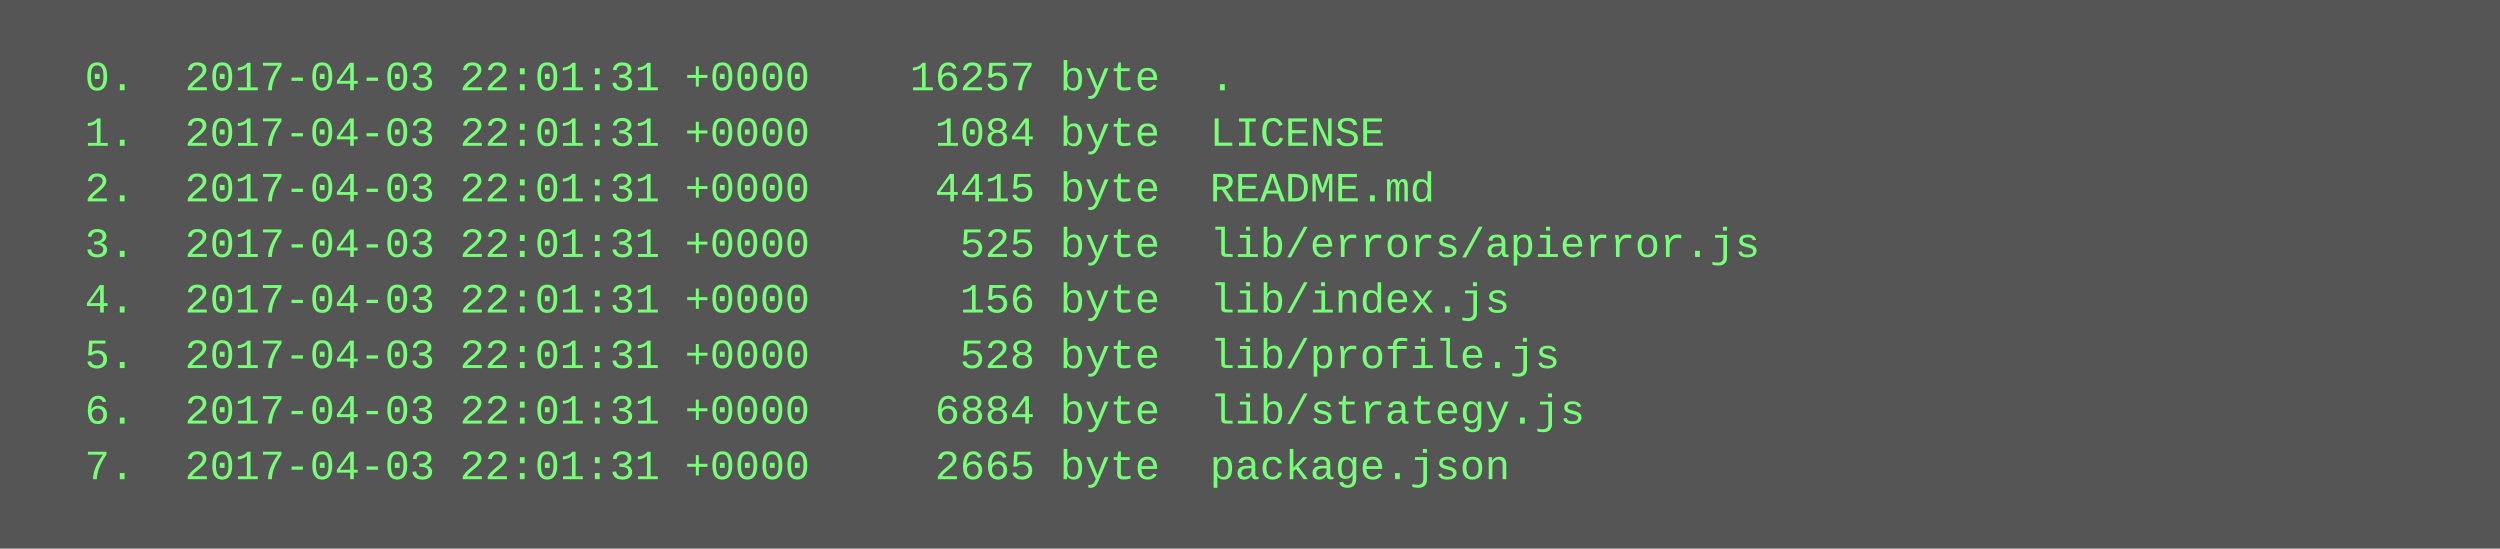
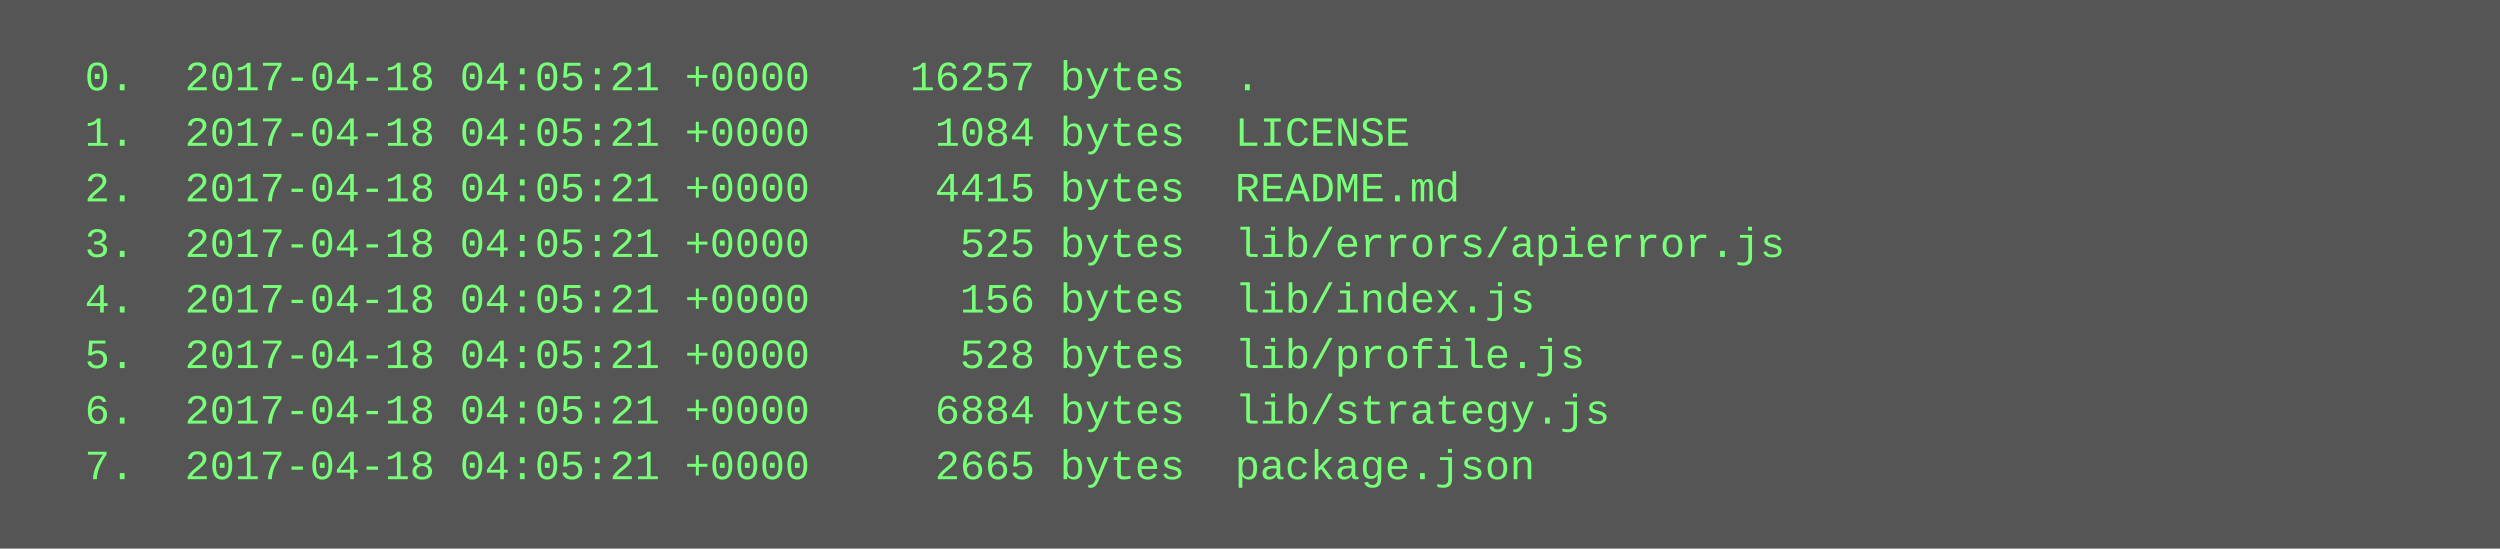
<svg xmlns="http://www.w3.org/2000/svg" height="158" width="720">
  <rect height="158" fill="#555" width="720" />
  <text fill="#7f7" font-family="Courier New" font-size="12" xml:space="preserve">
-     <tspan x="10" y="26">  0.  2017-04-03 22:01:31 +0000    16257 byte  .</tspan>
-     <tspan x="10" y="42">  1.  2017-04-03 22:01:31 +0000     1084 byte  LICENSE</tspan>
-     <tspan x="10" y="58">  2.  2017-04-03 22:01:31 +0000     4415 byte  README.md</tspan>
-     <tspan x="10" y="74">  3.  2017-04-03 22:01:31 +0000      525 byte  lib/errors/apierror.js</tspan>
-     <tspan x="10" y="90">  4.  2017-04-03 22:01:31 +0000      156 byte  lib/index.js</tspan>
-     <tspan x="10" y="106">  5.  2017-04-03 22:01:31 +0000      528 byte  lib/profile.js</tspan>
-     <tspan x="10" y="122">  6.  2017-04-03 22:01:31 +0000     6884 byte  lib/strategy.js</tspan>
-     <tspan x="10" y="138">  7.  2017-04-03 22:01:31 +0000     2665 byte  package.json</tspan>
+     <tspan x="10" y="26">  0.  2017-04-18 04:05:21 +0000    16257 bytes  .</tspan>
+     <tspan x="10" y="42">  1.  2017-04-18 04:05:21 +0000     1084 bytes  LICENSE</tspan>
+     <tspan x="10" y="58">  2.  2017-04-18 04:05:21 +0000     4415 bytes  README.md</tspan>
+     <tspan x="10" y="74">  3.  2017-04-18 04:05:21 +0000      525 bytes  lib/errors/apierror.js</tspan>
+     <tspan x="10" y="90">  4.  2017-04-18 04:05:21 +0000      156 bytes  lib/index.js</tspan>
+     <tspan x="10" y="106">  5.  2017-04-18 04:05:21 +0000      528 bytes  lib/profile.js</tspan>
+     <tspan x="10" y="122">  6.  2017-04-18 04:05:21 +0000     6884 bytes  lib/strategy.js</tspan>
+     <tspan x="10" y="138">  7.  2017-04-18 04:05:21 +0000     2665 bytes  package.json</tspan>
  </text>
</svg>
